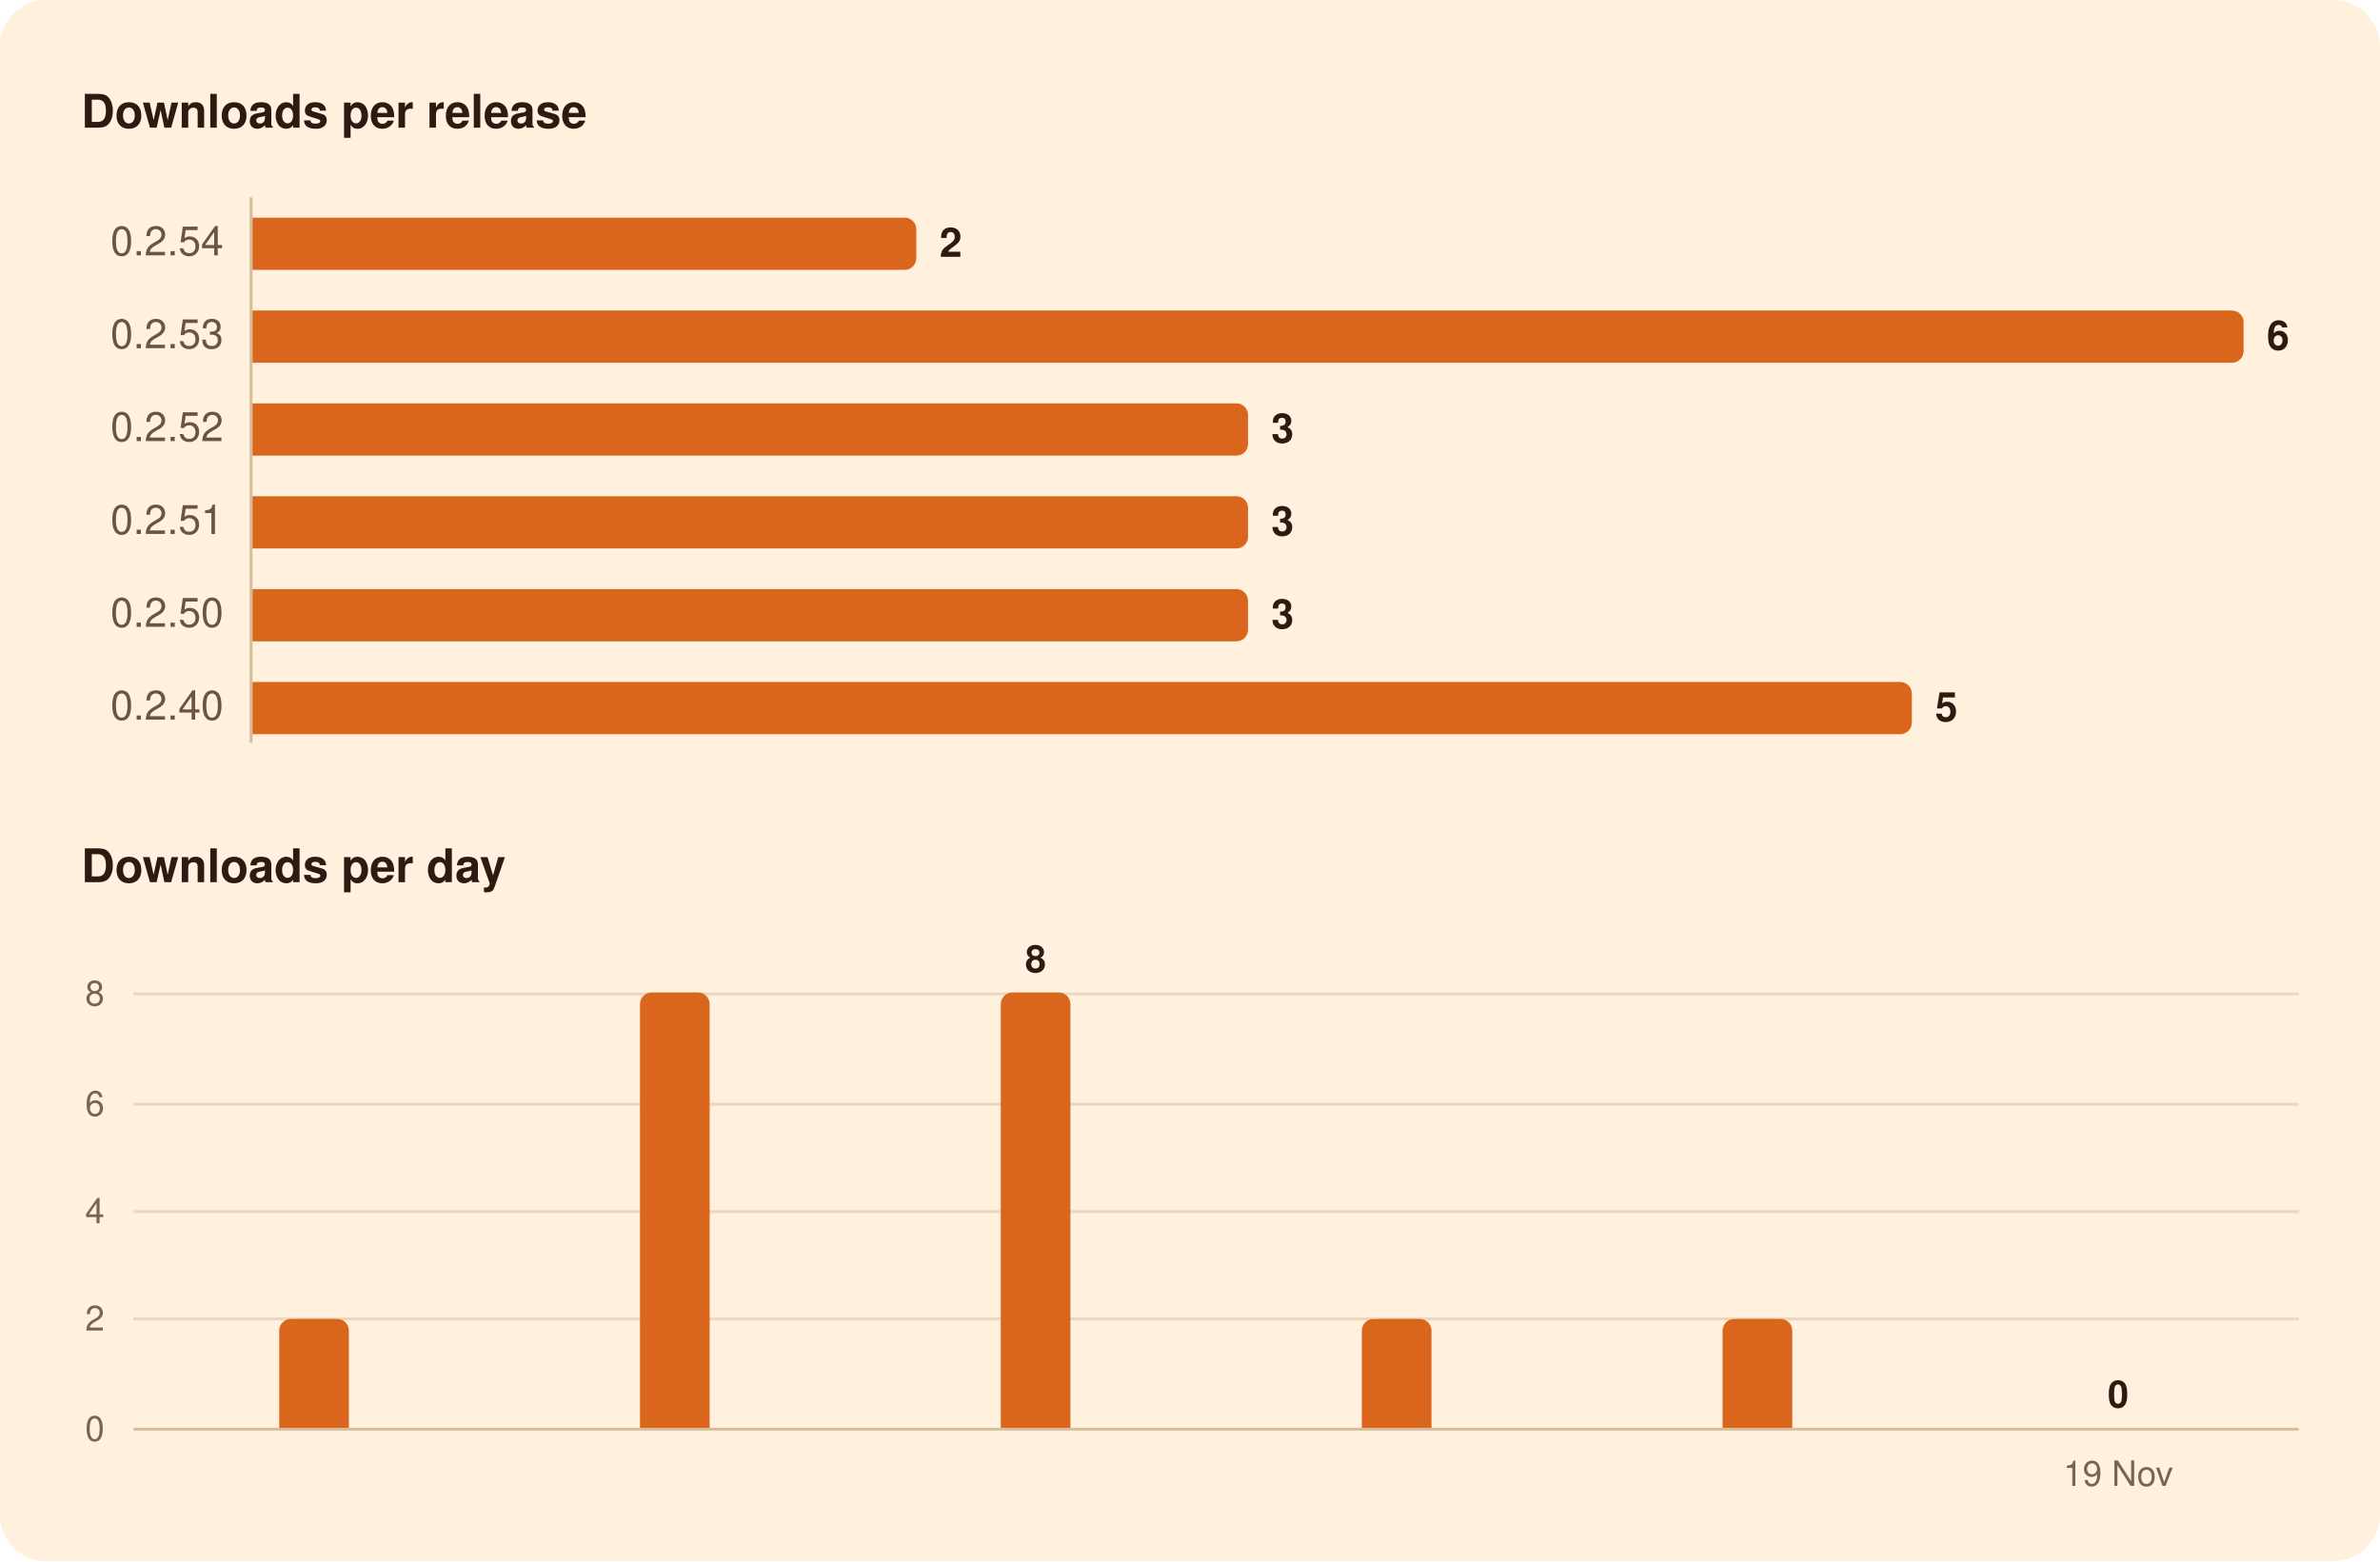
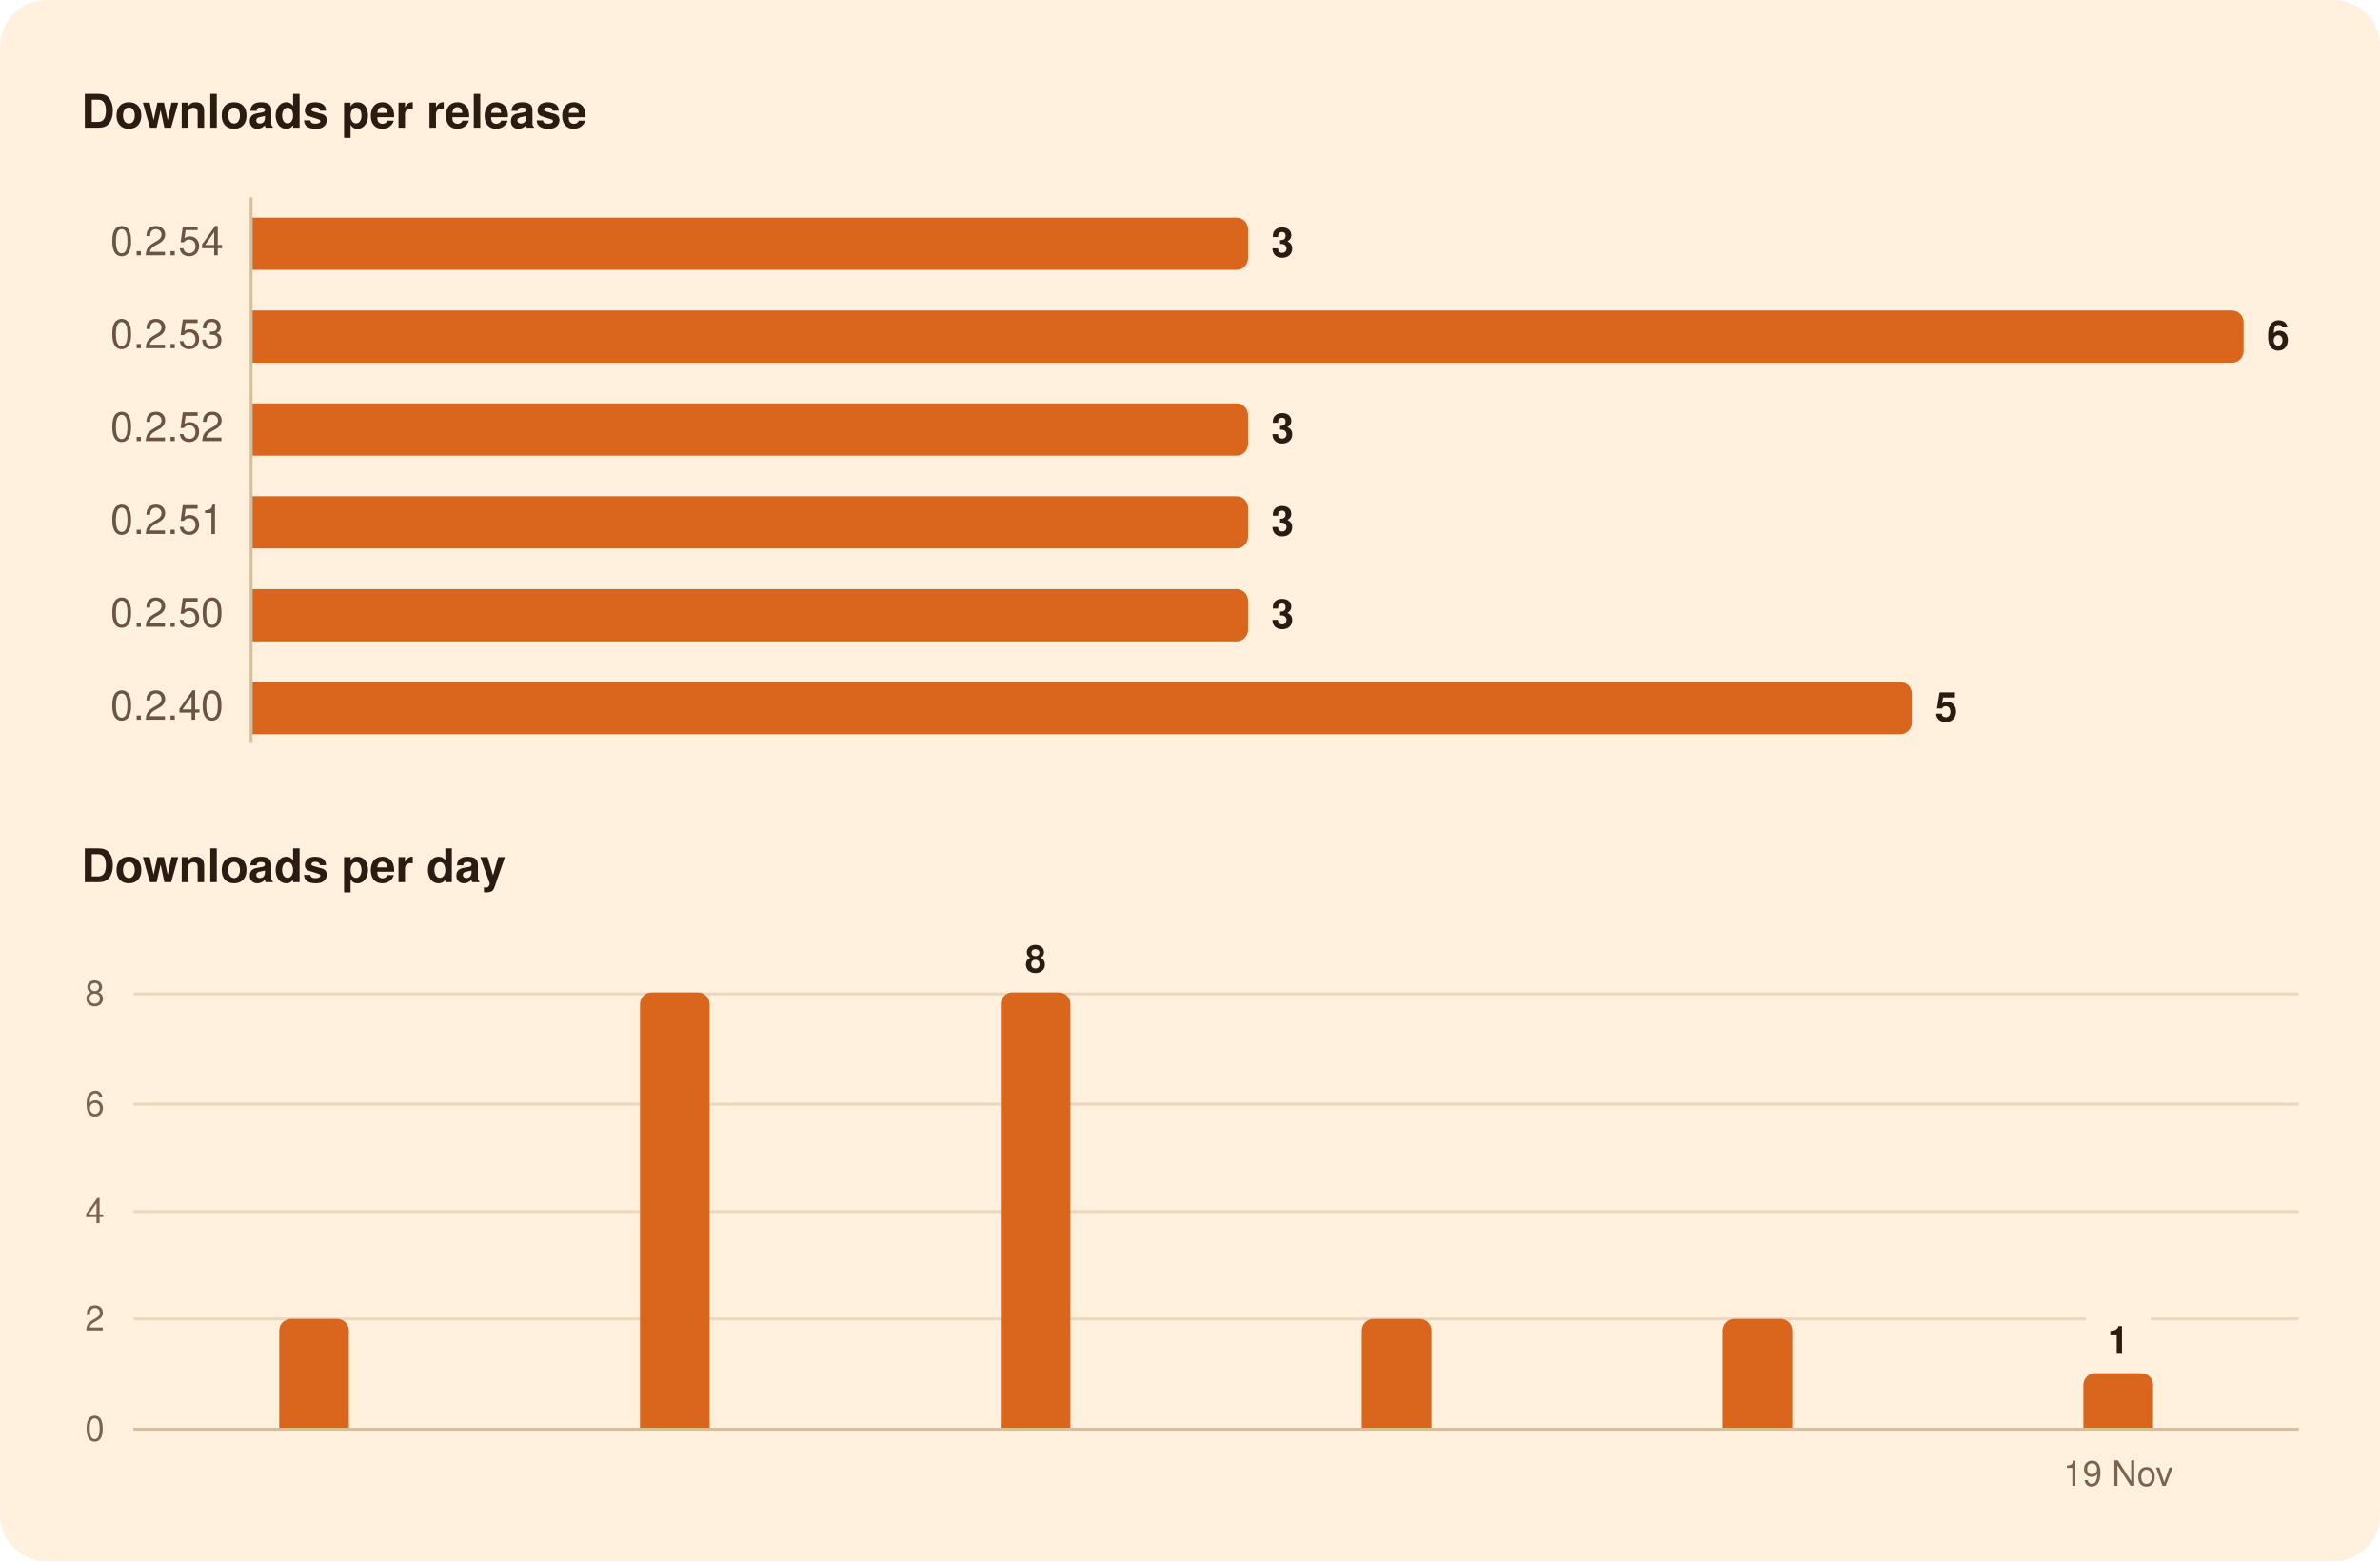
<svg xmlns="http://www.w3.org/2000/svg" width="820" height="538" viewBox="0 0 820 538" role="img" aria-labelledby="title">
  <rect width="820" height="538" rx="16" fill="#FFF1DE" />
  <g font-family="-apple-system, BlinkMacSystemFont, 'Segoe UI', system-ui, Helvetica, Arial, sans-serif">
    <path d="M86.5,68.0L86.5,256.0" stroke="#D8BF9C" stroke-width="1" />
-     <path d="M46.0,454.5L792.0,454.5" stroke="#EAD7BC" stroke-width="1" />
+     <path d="M46.0,454.5L718.7,454.5" stroke="#EAD7BC" stroke-width="1" />
+     <path d="M741.0,454.5L792.0,454.5" stroke="#EAD7BC" stroke-width="1" />
    <path d="M46.0,417.5L792.0,417.5" stroke="#EAD7BC" stroke-width="1" />
    <path d="M46.0,380.5L792.0,380.5" stroke="#EAD7BC" stroke-width="1" />
    <path d="M46.0,342.5L792.0,342.5" stroke="#EAD7BC" stroke-width="1" />
    <path d="M46.0,492.5L792.0,492.5" stroke="#D8BF9C" stroke-width="1" />
-     <path d="M87.0,75.0H311.7A4.0,4.0 0 0 1 315.7,79.0V89.0A4.0,4.0 0 0 1 311.7,93.0H87.0Z" fill="#D9661C" />
+     <path d="M87.0,75.0H426.0A4.0,4.0 0 0 1 430.0,79.0V89.0A4.0,4.0 0 0 1 426.0,93.0H87.0Z" fill="#D9661C" />
    <path d="M87.0,107.0H769.0A4.0,4.0 0 0 1 773.0,111.0V121.0A4.0,4.0 0 0 1 769.0,125.0H87.0Z" fill="#D9661C" />
    <path d="M87.0,139.0H426.0A4.0,4.0 0 0 1 430.0,143.0V153.0A4.0,4.0 0 0 1 426.0,157.0H87.0Z" fill="#D9661C" />
    <path d="M87.0,171.0H426.0A4.0,4.0 0 0 1 430.0,175.0V185.0A4.0,4.0 0 0 1 426.0,189.0H87.0Z" fill="#D9661C" />
    <path d="M87.0,203.0H426.0A4.0,4.0 0 0 1 430.0,207.0V217.0A4.0,4.0 0 0 1 426.0,221.0H87.0Z" fill="#D9661C" />
    <path d="M87.0,235.0H654.7A4.0,4.0 0 0 1 658.7,239.0V249.0A4.0,4.0 0 0 1 654.7,253.0H87.0Z" fill="#D9661C" />
    <path d="M96.2,492.0V458.5A4.0,4.0 0 0 1 100.2,454.5H116.2A4.0,4.0 0 0 1 120.2,458.5V492.0Z" fill="#D9661C" />
    <path d="M220.5,492.0V346.0A4.0,4.0 0 0 1 224.5,342.0H240.5A4.0,4.0 0 0 1 244.5,346.0V492.0Z" fill="#D9661C" />
    <path d="M344.8,492.0V346.0A4.0,4.0 0 0 1 348.8,342.0H364.8A4.0,4.0 0 0 1 368.8,346.0V492.0Z" fill="#D9661C" />
    <path d="M469.2,492.0V458.5A4.0,4.0 0 0 1 473.2,454.5H489.2A4.0,4.0 0 0 1 493.2,458.5V492.0Z" fill="#D9661C" />
    <path d="M593.5,492.0V458.5A4.0,4.0 0 0 1 597.5,454.5H613.5A4.0,4.0 0 0 1 617.5,458.5V492.0Z" fill="#D9661C" />
+     <path d="M717.8,492.0V477.2A4.0,4.0 0 0 1 721.8,473.2H737.8A4.0,4.0 0 0 1 741.8,477.2V492.0Z" fill="#D9661C" />
    <text x="28.0" y="44.0" font-size="16" fill="#2B1B10" font-weight="600">Downloads per release</text>
    <text x="77.0" y="88.0" font-size="14" fill="#6B5442" text-anchor="end" style="font-variant-numeric: tabular-nums">0.2.54</text>
-     <text x="323.7" y="88.5" font-size="14" fill="#2B1B10" font-weight="600">2</text>
+     <text x="438.0" y="88.5" font-size="14" fill="#2B1B10" font-weight="600">3</text>
    <text x="77.0" y="120.0" font-size="14" fill="#6B5442" text-anchor="end" style="font-variant-numeric: tabular-nums">0.2.53</text>
    <text x="781.0" y="120.5" font-size="14" fill="#2B1B10" font-weight="600">6</text>
    <text x="77.0" y="152.0" font-size="14" fill="#6B5442" text-anchor="end" style="font-variant-numeric: tabular-nums">0.2.52</text>
    <text x="438.0" y="152.5" font-size="14" fill="#2B1B10" font-weight="600">3</text>
    <text x="77.0" y="184.0" font-size="14" fill="#6B5442" text-anchor="end" style="font-variant-numeric: tabular-nums">0.2.51</text>
    <text x="438.0" y="184.5" font-size="14" fill="#2B1B10" font-weight="600">3</text>
    <text x="77.0" y="216.0" font-size="14" fill="#6B5442" text-anchor="end" style="font-variant-numeric: tabular-nums">0.2.50</text>
    <text x="438.0" y="216.5" font-size="14" fill="#2B1B10" font-weight="600">3</text>
    <text x="77.0" y="248.0" font-size="14" fill="#6B5442" text-anchor="end" style="font-variant-numeric: tabular-nums">0.2.40</text>
    <text x="666.7" y="248.5" font-size="14" fill="#2B1B10" font-weight="600">5</text>
    <text x="28.0" y="304.0" font-size="16" fill="#2B1B10" font-weight="600">Downloads per day</text>
-     <text x="729.8" y="485.0" font-size="13" fill="#2B1B10" font-weight="600" text-anchor="middle">0</text>
+     <text x="729.8" y="466.2" font-size="13" fill="#2B1B10" font-weight="600" text-anchor="middle">1</text>
    <text x="356.8" y="335.0" font-size="13" fill="#2B1B10" font-weight="600" text-anchor="middle">8</text>
    <text x="36.0" y="496.5" font-size="12" fill="#7A6450" text-anchor="end" style="font-variant-numeric: tabular-nums">0</text>
    <text x="36.0" y="458.5" font-size="12" fill="#7A6450" text-anchor="end" style="font-variant-numeric: tabular-nums">2</text>
    <text x="36.0" y="421.5" font-size="12" fill="#7A6450" text-anchor="end" style="font-variant-numeric: tabular-nums">4</text>
    <text x="36.0" y="384.5" font-size="12" fill="#7A6450" text-anchor="end" style="font-variant-numeric: tabular-nums">6</text>
    <text x="36.0" y="346.5" font-size="12" fill="#7A6450" text-anchor="end" style="font-variant-numeric: tabular-nums">8</text>
    <text x="729.8" y="512.0" font-size="12" fill="#7A6450" text-anchor="middle">19 Nov</text>
  </g>
</svg>
